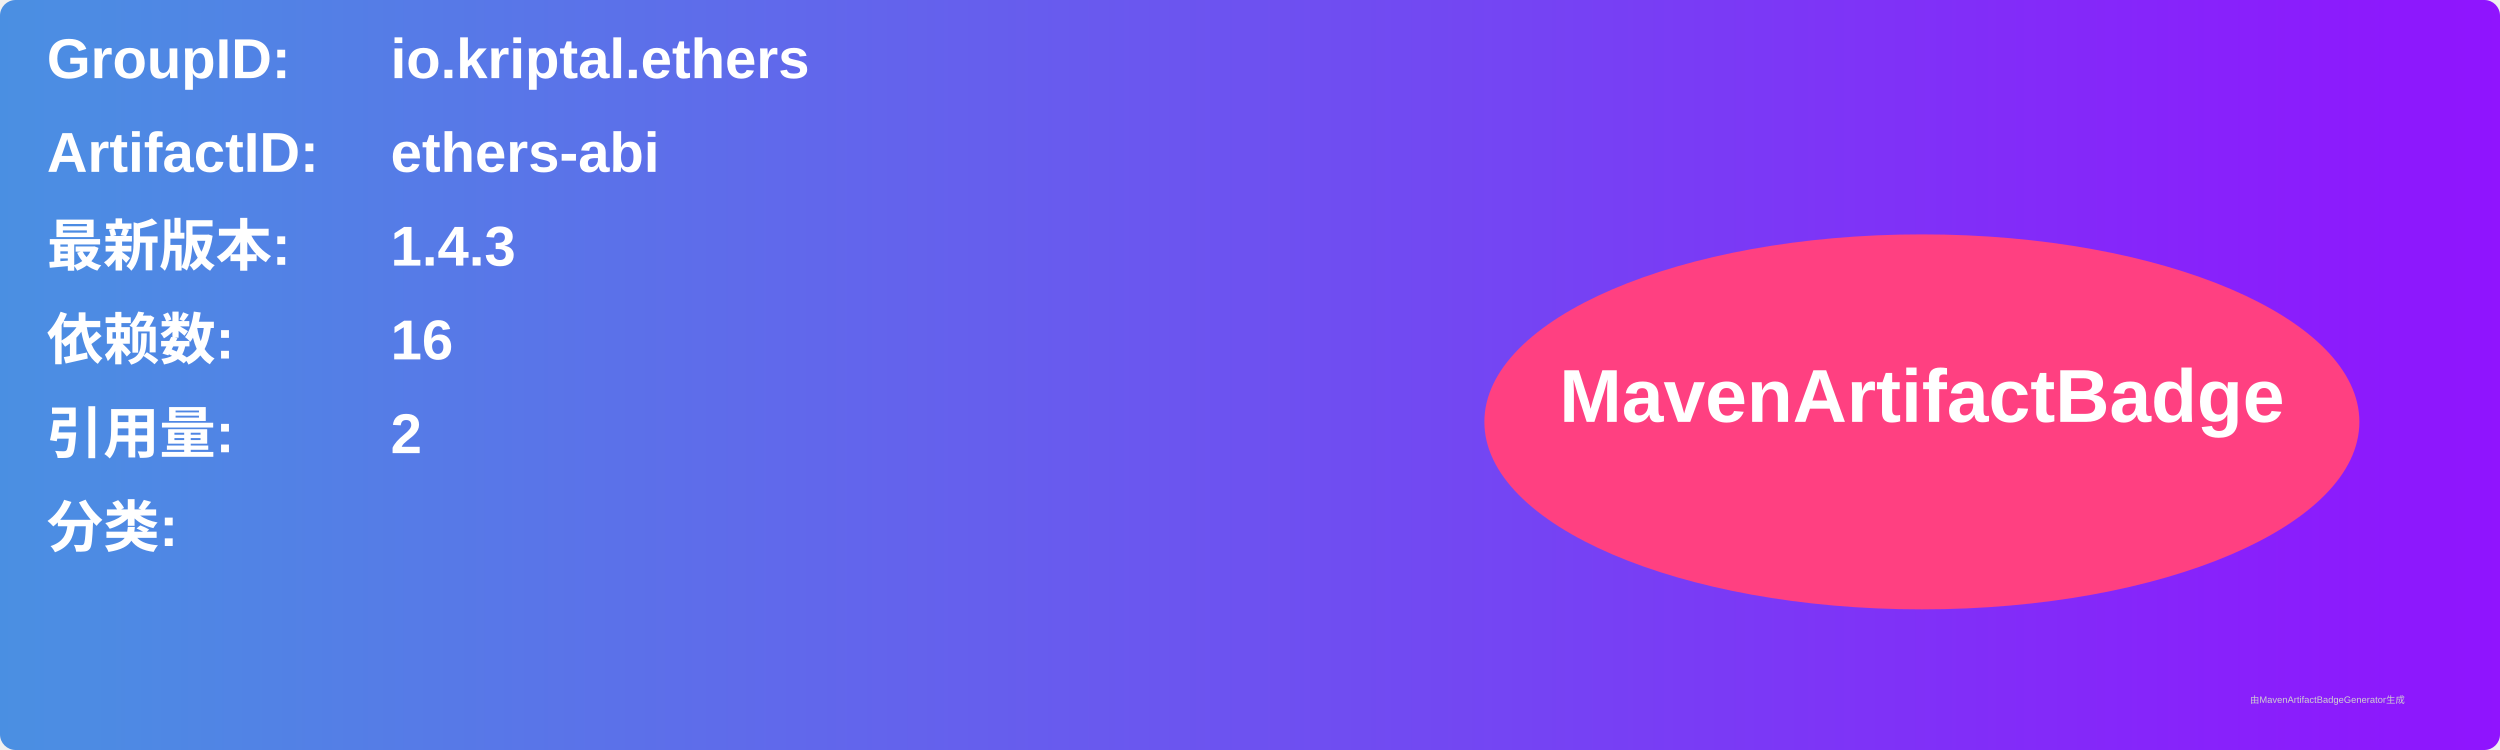
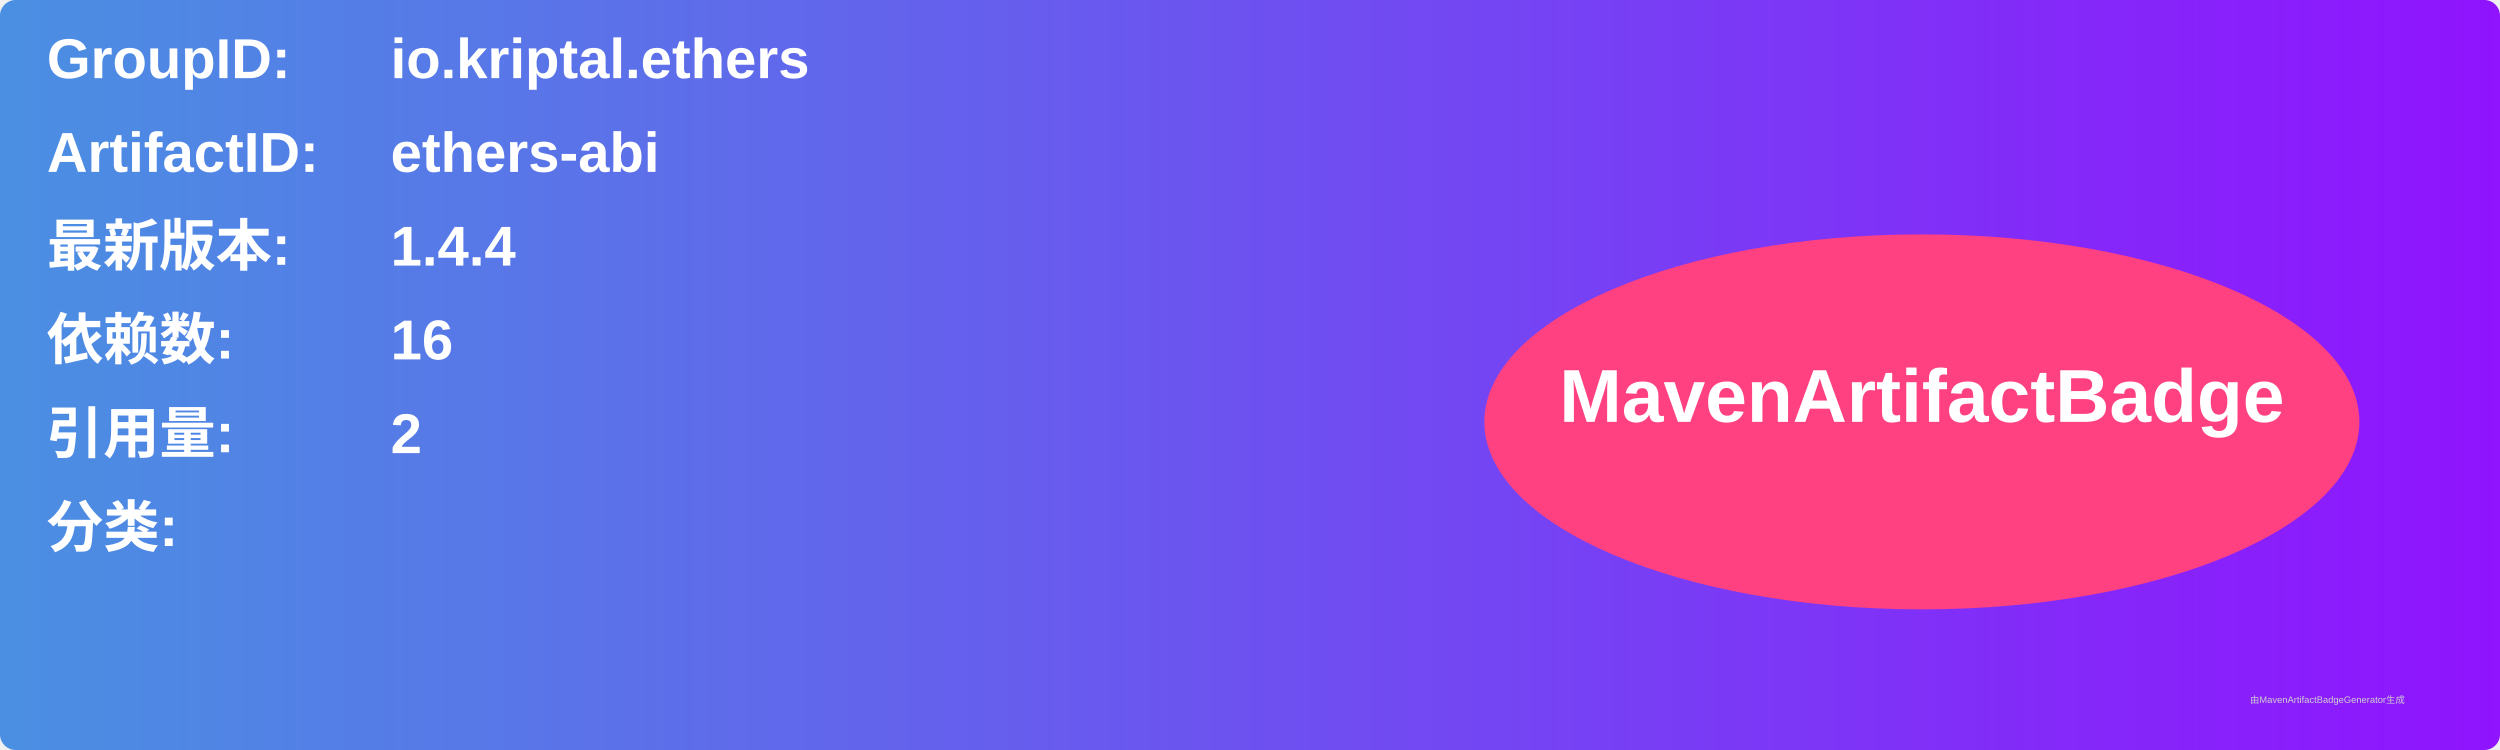
<svg xmlns="http://www.w3.org/2000/svg" width="800" height="240" viewBox="0 0 800 240">
  <linearGradient id="grad" x1="0%" y1="0%" x2="100%" y2="0%">
    <stop offset="0%" stop-color="#4a90e2" />
    <stop offset="100%" stop-color="#9013fe" />
  </linearGradient>
  <rect width="100%" height="100%" rx="5" ry="5" fill="url(#grad)" />
  <g transform="translate(15, 15)">
    <text x="0" y="10" font-family="Arial" font-size="18" fill="white" font-weight="bold" width="260">GroupID:</text>
    <text x="110" y="10" font-family="Arial" font-size="18" fill="white" font-weight="bold" width="460">io.kriptal.ethers</text>
    <text x="0" y="40" font-family="Arial" font-size="18" fill="white" font-weight="bold" width="260">ArtifactID:</text>
    <text x="110" y="40" font-family="Arial" font-size="18" fill="white" font-weight="bold" width="460">ethers-abi</text>
    <text x="0" y="70" font-family="Arial" font-size="18" fill="white" font-weight="bold">最新版本:</text>
    <text x="110" y="70" font-family="Arial" font-size="18" fill="white" font-weight="bold">
-       <tspan font-weight="bold">1.4.3</tspan>
+       <tspan font-weight="bold">1.4.4</tspan>
    </text>
    <text x="0" y="100" font-family="Arial" font-size="18" fill="white" font-weight="bold">依赖数: </text>
    <text x="110" y="100" font-family="Arial" font-size="18" fill="white">
      <tspan font-weight="bold">16</tspan>
    </text>
    <text x="0" y="130" font-family="Arial" font-size="18" fill="white" font-weight="bold">引用量: </text>
    <text x="110" y="130" font-family="Arial" font-size="18" fill="white">
      <tspan font-weight="bold">2</tspan>
    </text>
    <text x="0" y="160" font-family="Arial" font-size="18" fill="white" font-weight="bold">分类:</text>
    <text x="10" y="190" font-family="Arial" font-size="10" fill="white">
      <tspan font-weight="bold" />
    </text>
    <ellipse cx="600" cy="120" rx="140" ry="60" fill="#ff4081" />
    <text x="600" y="120" text-anchor="middle" font-family="Arial" font-size="24" fill="white" font-weight="bold">MavenArtifactBadge</text>
  </g>
  <text x="720" y="225" font-family="Arial" font-size="3" fill="#d0d0d0">由MavenArtifactBadgeGenerator生成</text>
</svg>
